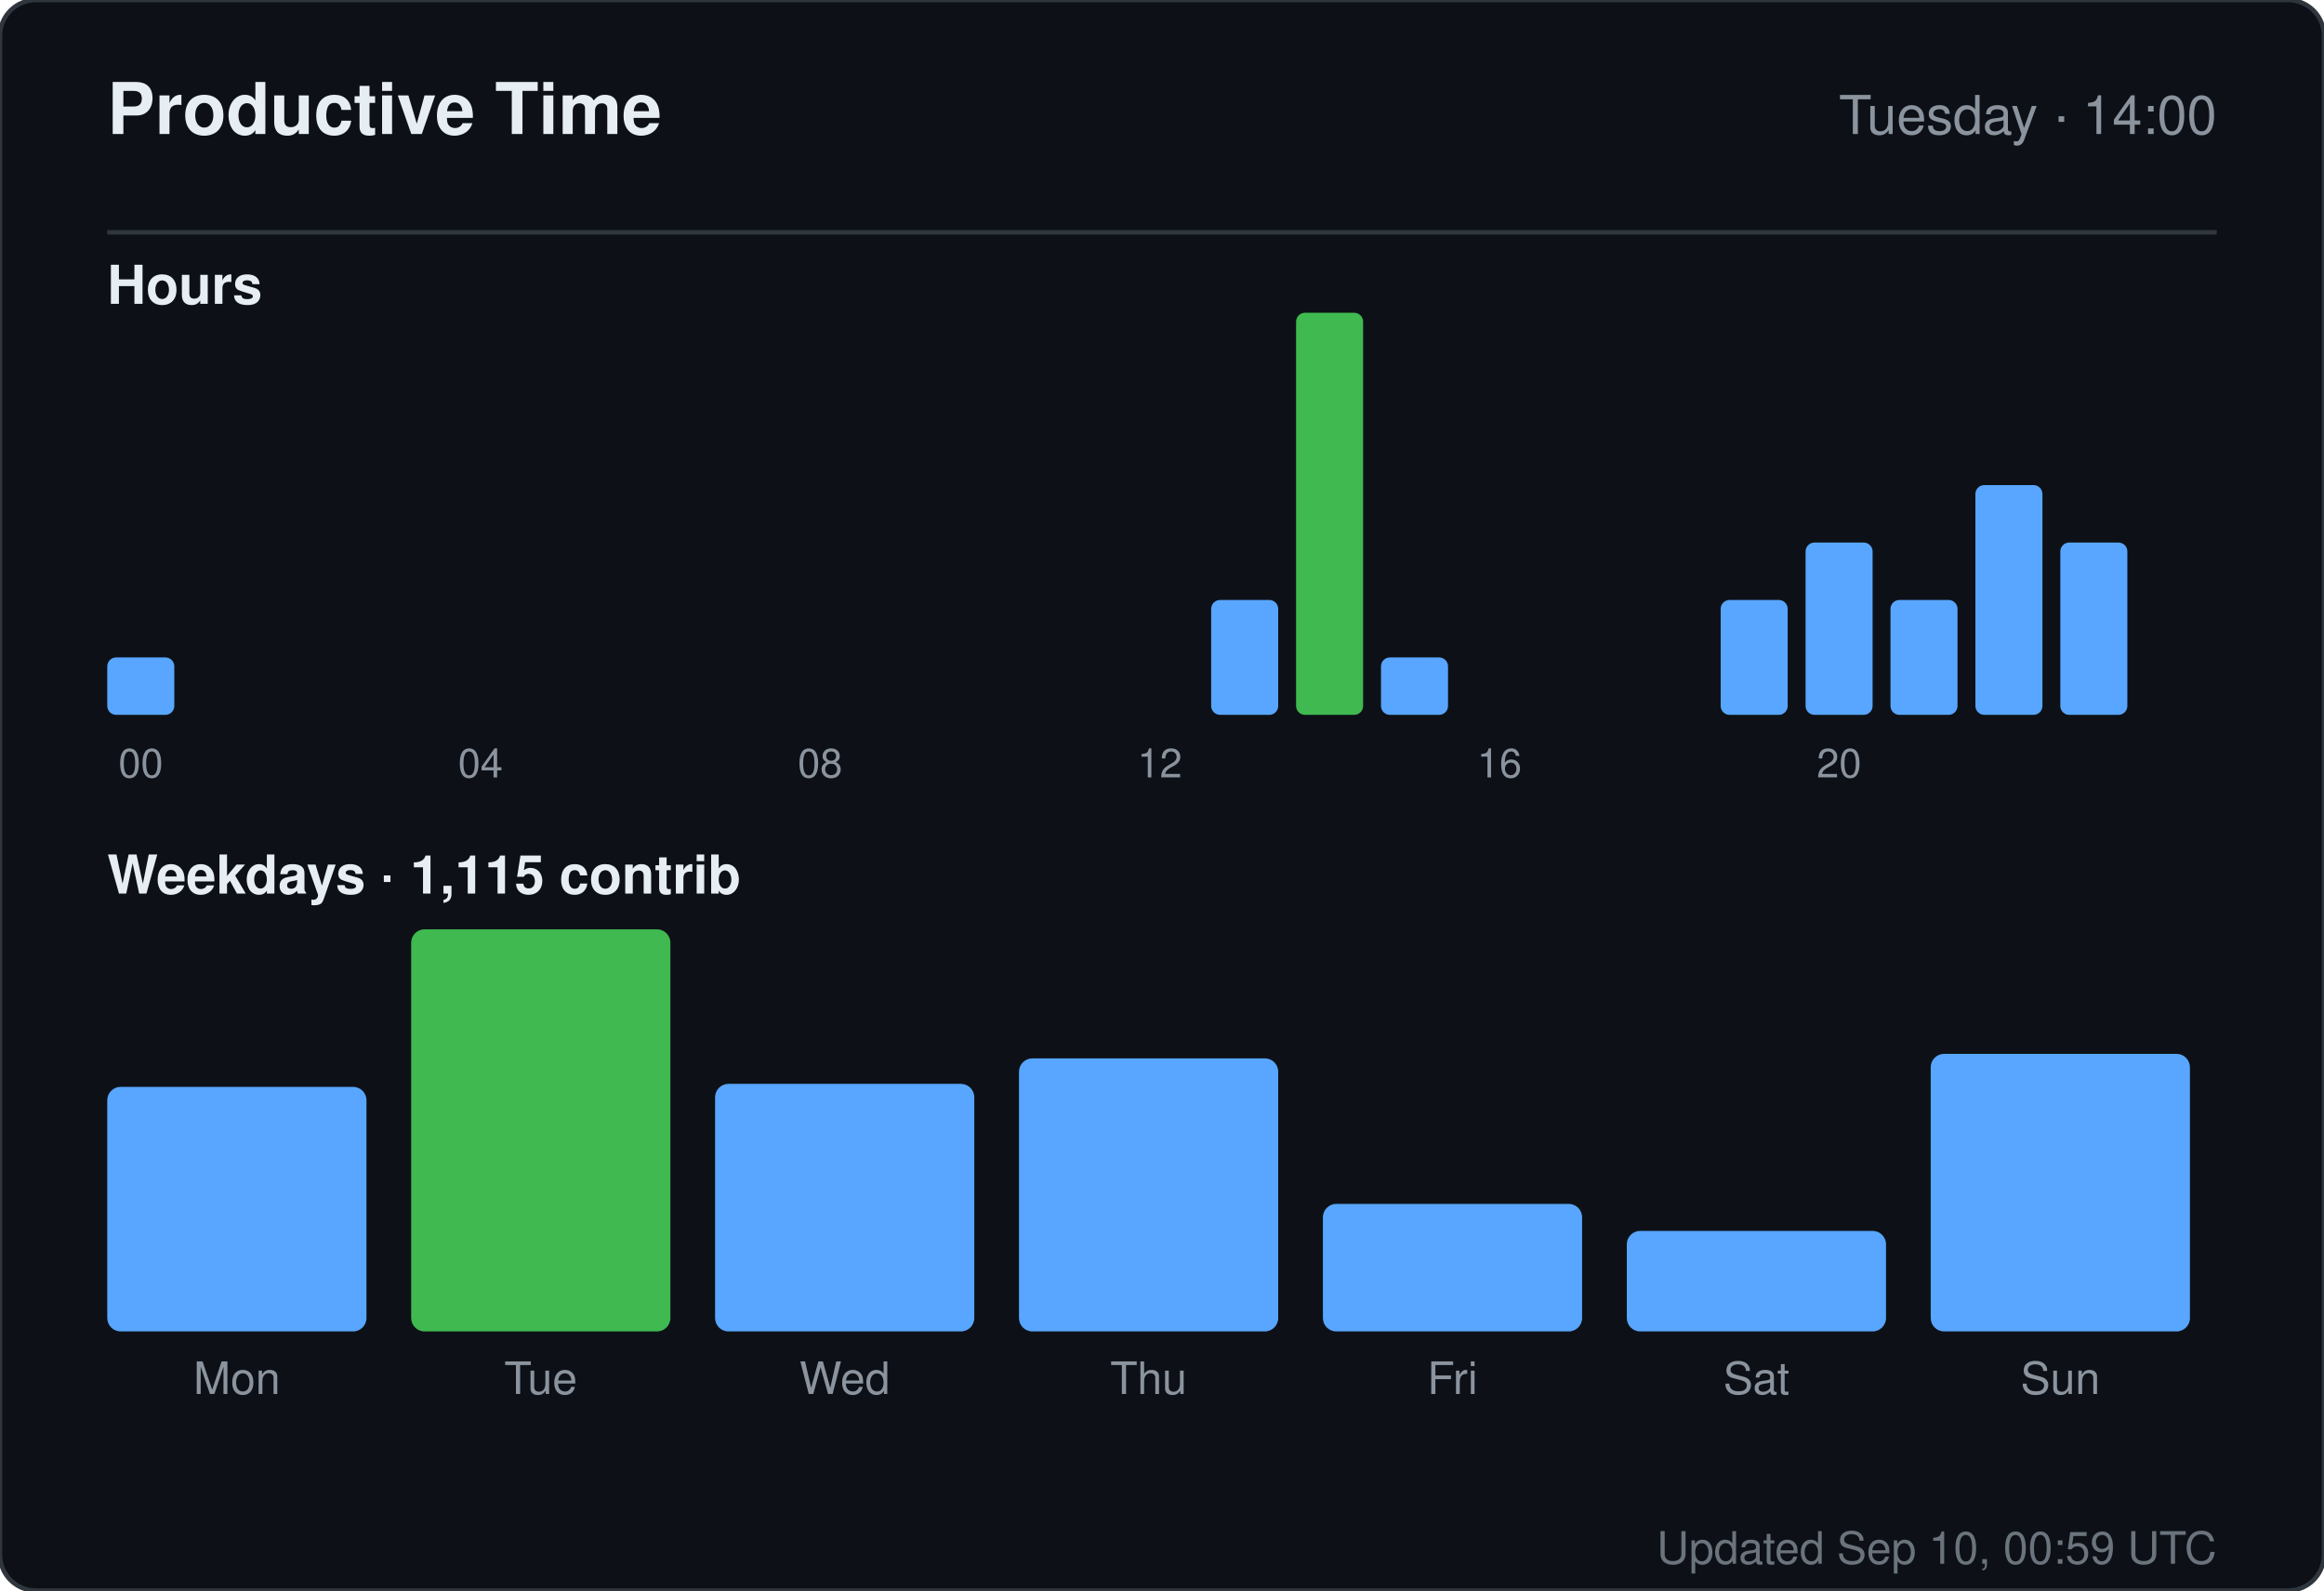
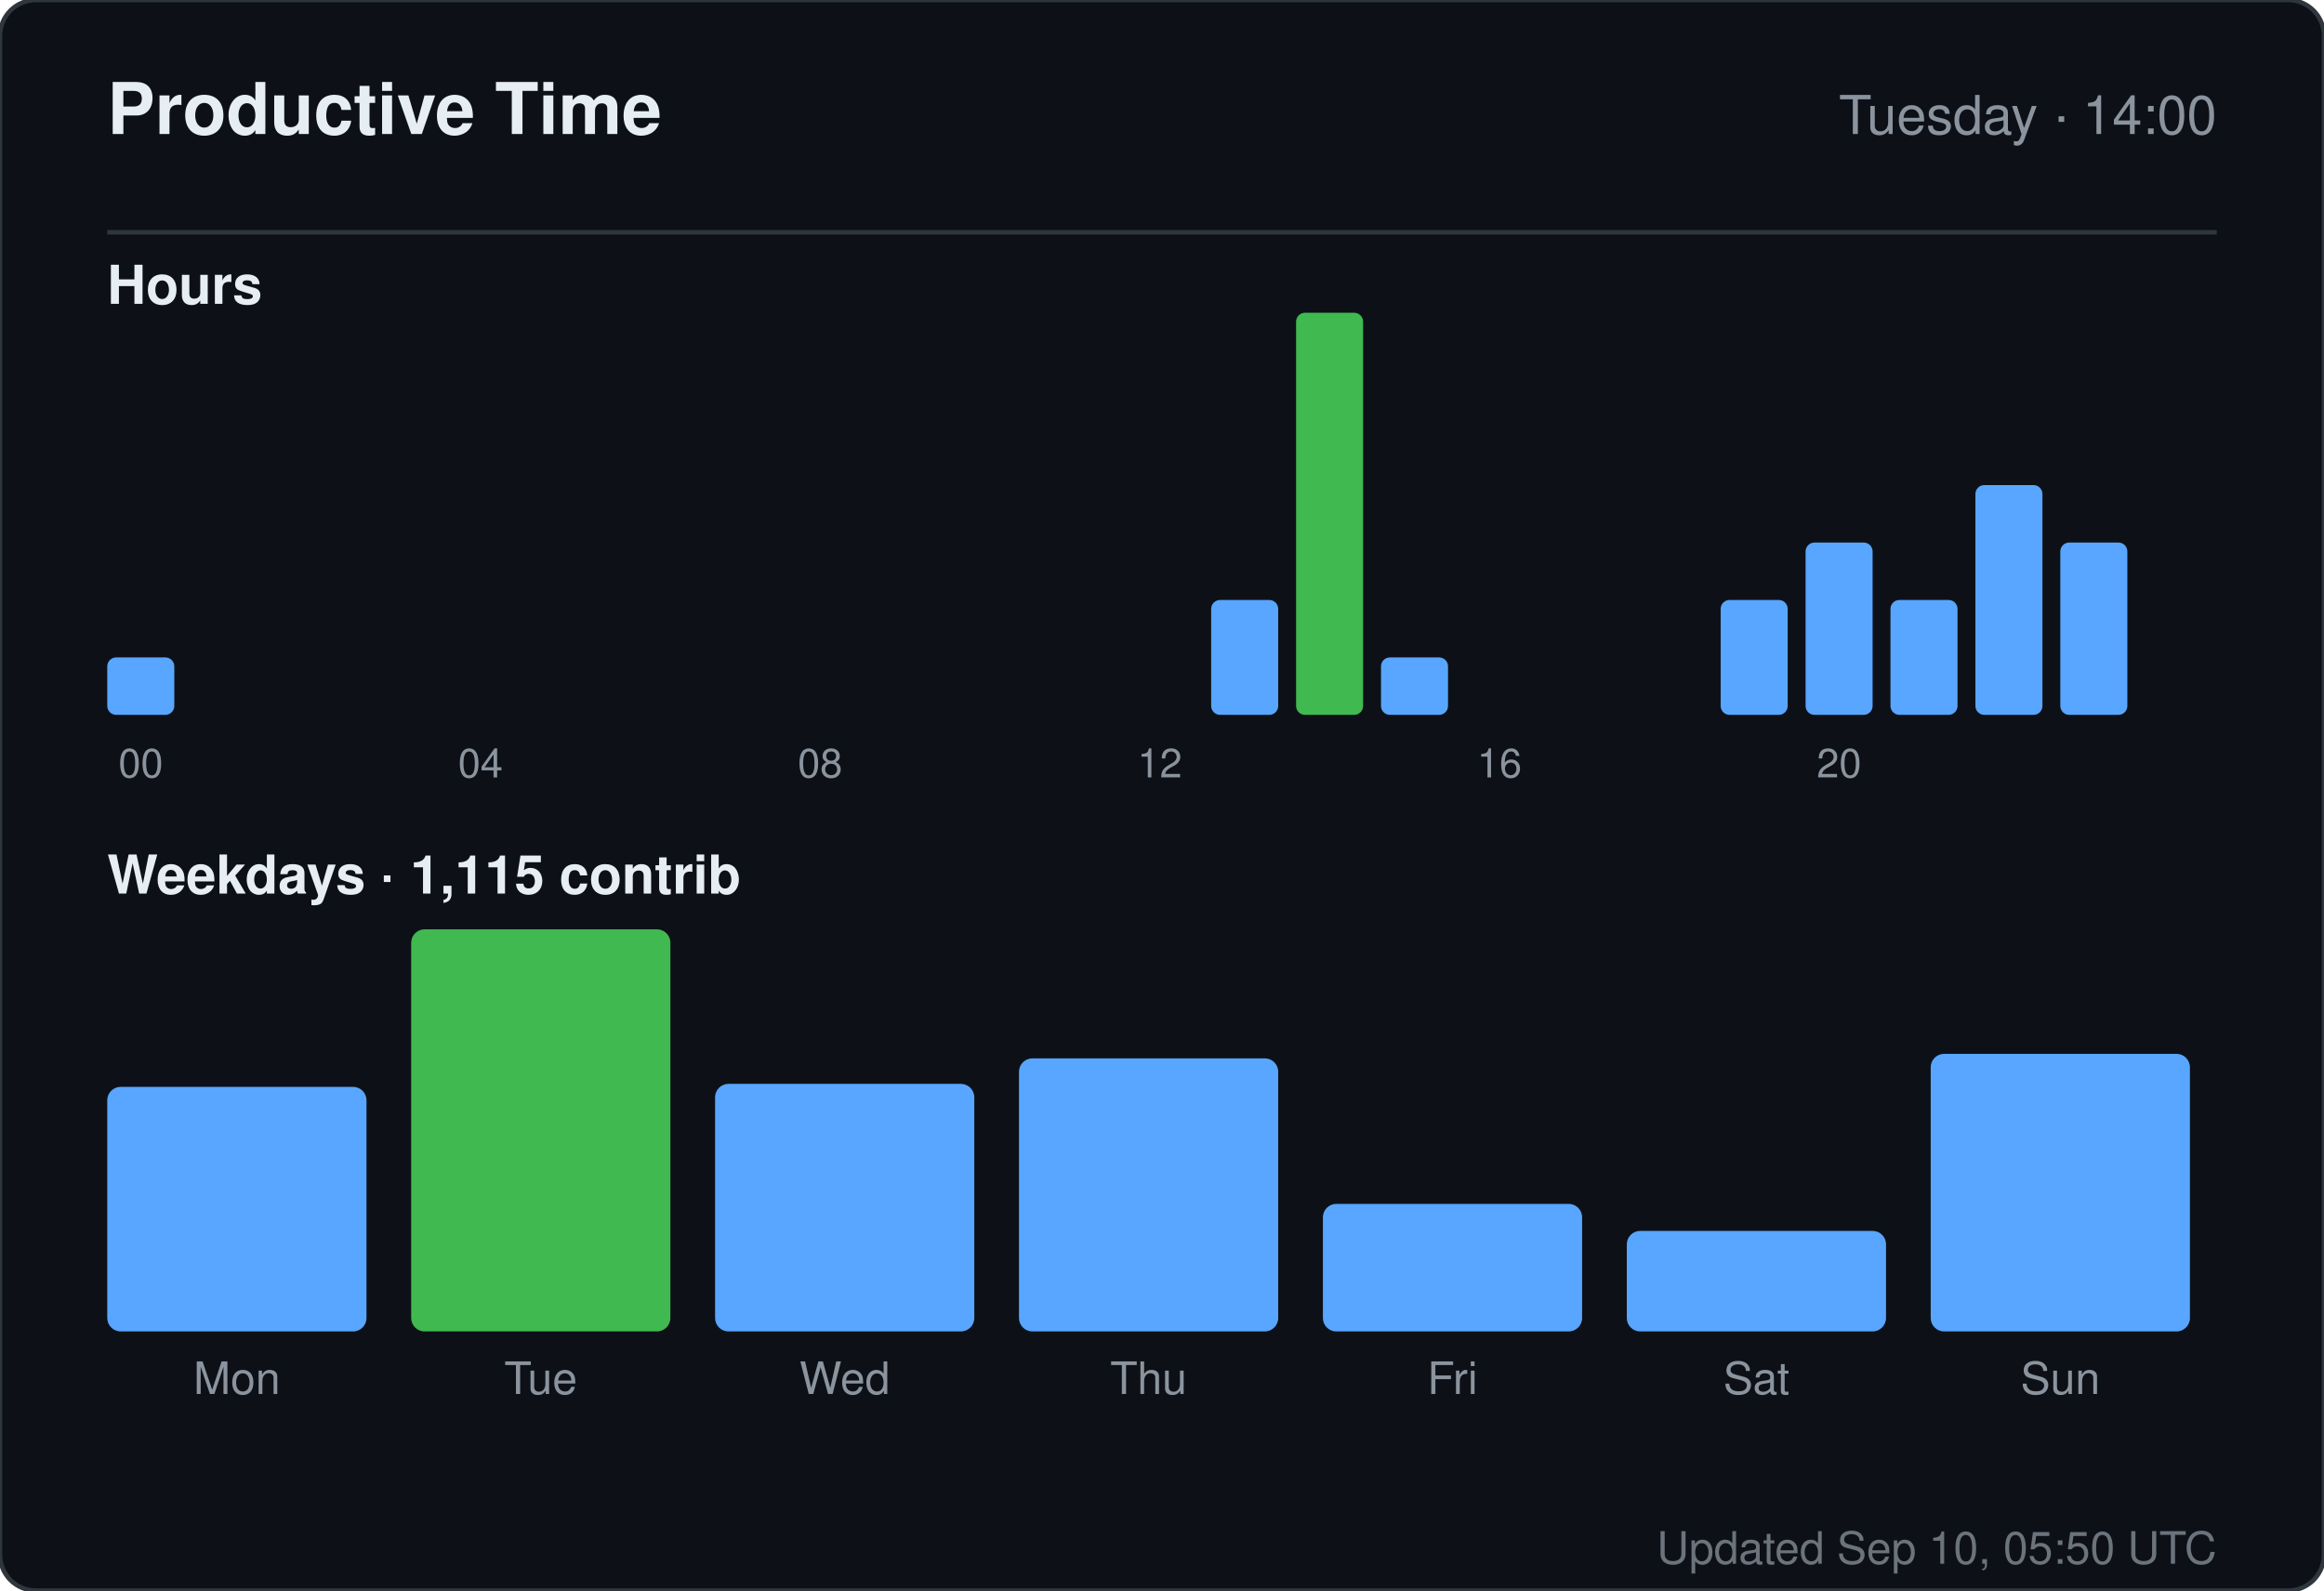
<svg xmlns="http://www.w3.org/2000/svg" width="520" height="356" viewBox="0 0 520 356" role="img" aria-label="Productive time for sandiirawan12">
  <rect width="520" height="356" rx="8" fill="#0d1117" stroke="#30363d" />
  <g font-family="-apple-system, BlinkMacSystemFont, Segoe UI, Helvetica, Arial, sans-serif">
    <text x="24" y="30" fill="#e6edf3" font-size="16" font-weight="700">Productive Time</text>
    <text x="496" y="30" fill="#8b949e" font-size="12" text-anchor="end">Tuesday · 14:00</text>
    <line x1="24" y1="52" x2="496" y2="52" stroke="#30363d" />
    <text x="24" y="68" fill="#e6edf3" font-size="12" font-weight="600">Hours</text>
    <rect x="24" y="147.143" width="15" height="12.857" rx="2" fill="#58a6ff" />
    <text x="31.5" y="174" fill="#8b949e" font-size="9" text-anchor="middle">00</text>
    <rect x="43" y="160" width="15" height="0" rx="2" fill="#58a6ff" />
    <rect x="62" y="160" width="15" height="0" rx="2" fill="#58a6ff" />
    <rect x="81" y="160" width="15" height="0" rx="2" fill="#58a6ff" />
    <rect x="100" y="160" width="15" height="0" rx="2" fill="#58a6ff" />
    <text x="107.5" y="174" fill="#8b949e" font-size="9" text-anchor="middle">04</text>
    <rect x="119" y="160" width="15" height="0" rx="2" fill="#58a6ff" />
    <rect x="138" y="160" width="15" height="0" rx="2" fill="#58a6ff" />
    <rect x="157" y="160" width="15" height="0" rx="2" fill="#58a6ff" />
    <rect x="176" y="160" width="15" height="0" rx="2" fill="#58a6ff" />
    <text x="183.5" y="174" fill="#8b949e" font-size="9" text-anchor="middle">08</text>
    <rect x="195" y="160" width="15" height="0" rx="2" fill="#58a6ff" />
    <rect x="214" y="160" width="15" height="0" rx="2" fill="#58a6ff" />
    <rect x="233" y="160" width="15" height="0" rx="2" fill="#58a6ff" />
    <rect x="252" y="160" width="15" height="0" rx="2" fill="#58a6ff" />
    <text x="259.5" y="174" fill="#8b949e" font-size="9" text-anchor="middle">12</text>
    <rect x="271" y="134.286" width="15" height="25.714" rx="2" fill="#58a6ff" />
    <rect x="290" y="70" width="15" height="90" rx="2" fill="#3fb950" />
    <rect x="309" y="147.143" width="15" height="12.857" rx="2" fill="#58a6ff" />
    <rect x="328" y="160" width="15" height="0" rx="2" fill="#58a6ff" />
    <text x="335.5" y="174" fill="#8b949e" font-size="9" text-anchor="middle">16</text>
    <rect x="347" y="160" width="15" height="0" rx="2" fill="#58a6ff" />
    <rect x="366" y="160" width="15" height="0" rx="2" fill="#58a6ff" />
    <rect x="385" y="134.286" width="15" height="25.714" rx="2" fill="#58a6ff" />
    <rect x="404" y="121.429" width="15" height="38.571" rx="2" fill="#58a6ff" />
    <text x="411.5" y="174" fill="#8b949e" font-size="9" text-anchor="middle">20</text>
    <rect x="423" y="134.286" width="15" height="25.714" rx="2" fill="#58a6ff" />
    <rect x="442" y="108.571" width="15" height="51.429" rx="2" fill="#58a6ff" />
    <rect x="461" y="121.429" width="15" height="38.571" rx="2" fill="#58a6ff" />
    <text x="24" y="200" fill="#e6edf3" font-size="12" font-weight="600">Weekdays · 1,115 contrib</text>
    <rect x="24" y="243.261" width="58" height="54.739" rx="3" fill="#58a6ff" />
    <text x="53" y="312" fill="#8b949e" font-size="10" text-anchor="middle">Mon</text>
    <rect x="92" y="208" width="58" height="90" rx="3" fill="#3fb950" />
    <text x="121" y="312" fill="#8b949e" font-size="10" text-anchor="middle">Tue</text>
    <rect x="160" y="242.59" width="58" height="55.41" rx="3" fill="#58a6ff" />
    <text x="189" y="312" fill="#8b949e" font-size="10" text-anchor="middle">Wed</text>
    <rect x="228" y="236.881" width="58" height="61.119" rx="3" fill="#58a6ff" />
    <text x="257" y="312" fill="#8b949e" font-size="10" text-anchor="middle">Thu</text>
    <rect x="296" y="269.455" width="58" height="28.545" rx="3" fill="#58a6ff" />
    <text x="325" y="312" fill="#8b949e" font-size="10" text-anchor="middle">Fri</text>
    <rect x="364" y="275.5" width="58" height="22.5" rx="3" fill="#58a6ff" />
    <text x="393" y="312" fill="#8b949e" font-size="10" text-anchor="middle">Sat</text>
    <rect x="432" y="235.873" width="58" height="62.127" rx="3" fill="#58a6ff" />
    <text x="461" y="312" fill="#8b949e" font-size="10" text-anchor="middle">Sun</text>
-     <text x="496" y="350" fill="#8b949e" font-size="10" text-anchor="end" opacity="0.75">Updated Sep 10, 00:59 UTC</text>
+     <text x="496" y="350" fill="#8b949e" font-size="10" text-anchor="end" opacity="0.75">Updated Sep 10, 05:50 UTC</text>
  </g>
</svg>
